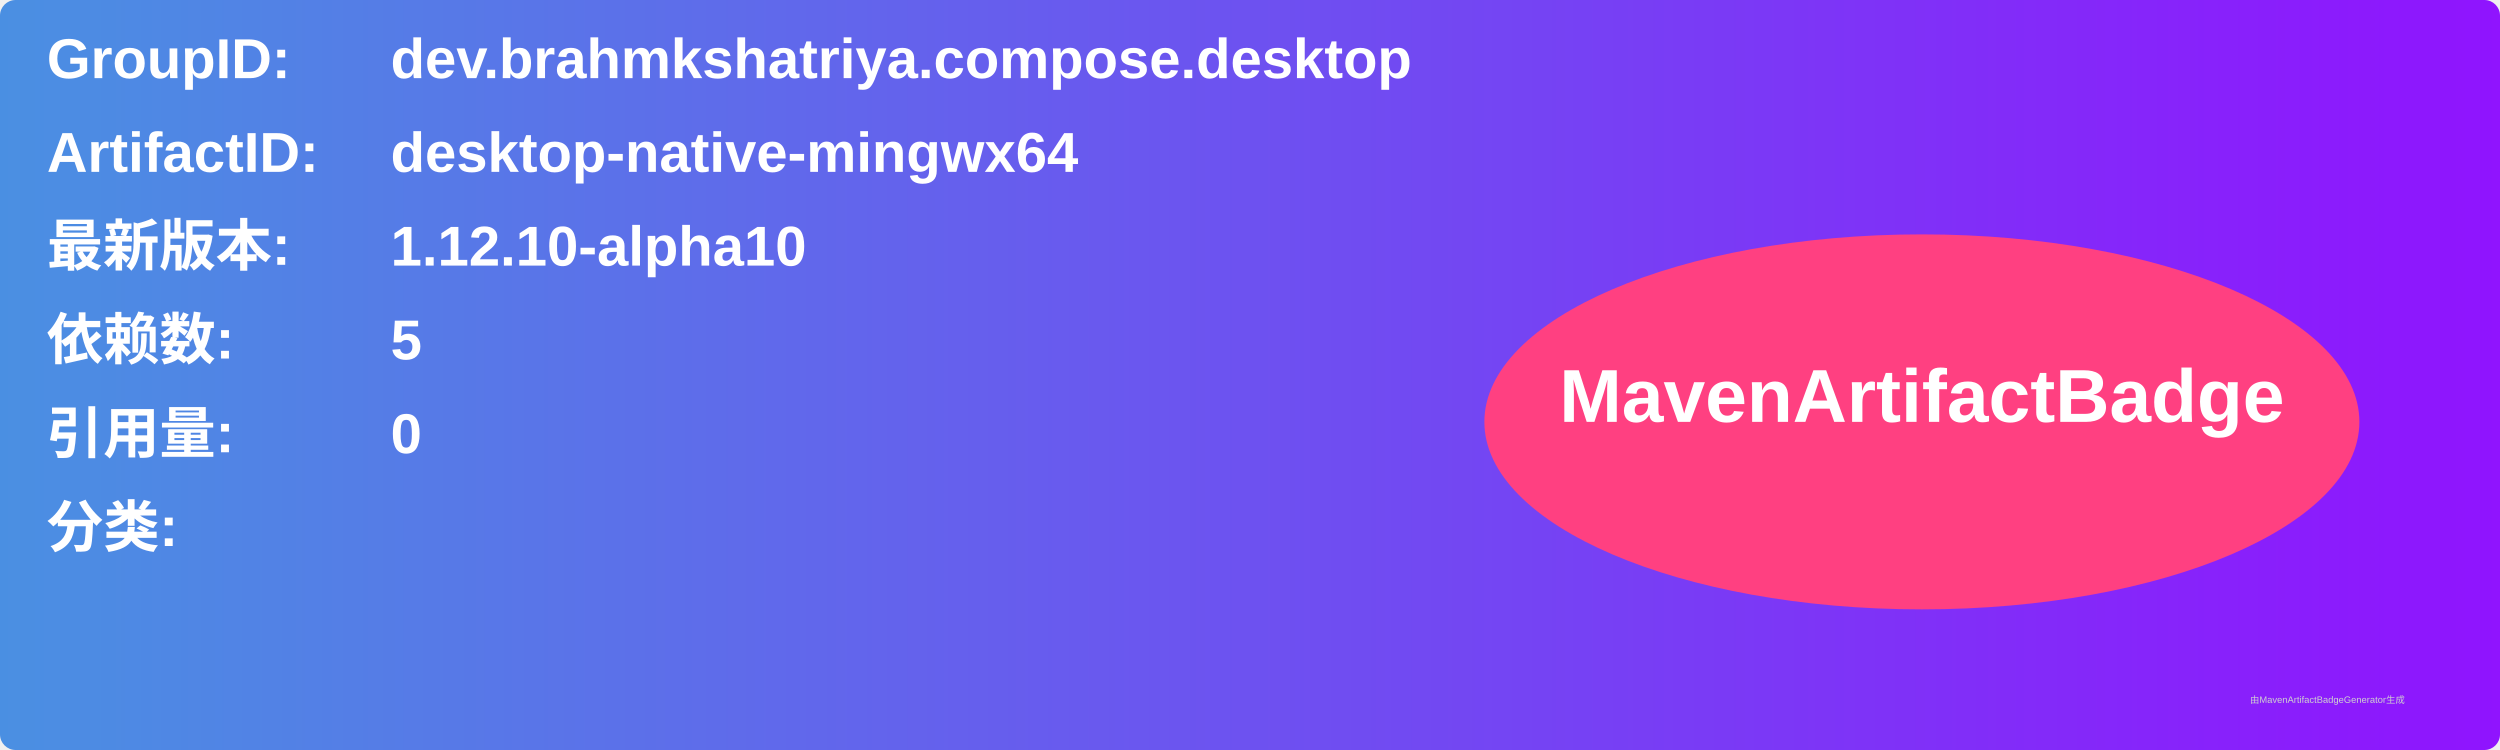
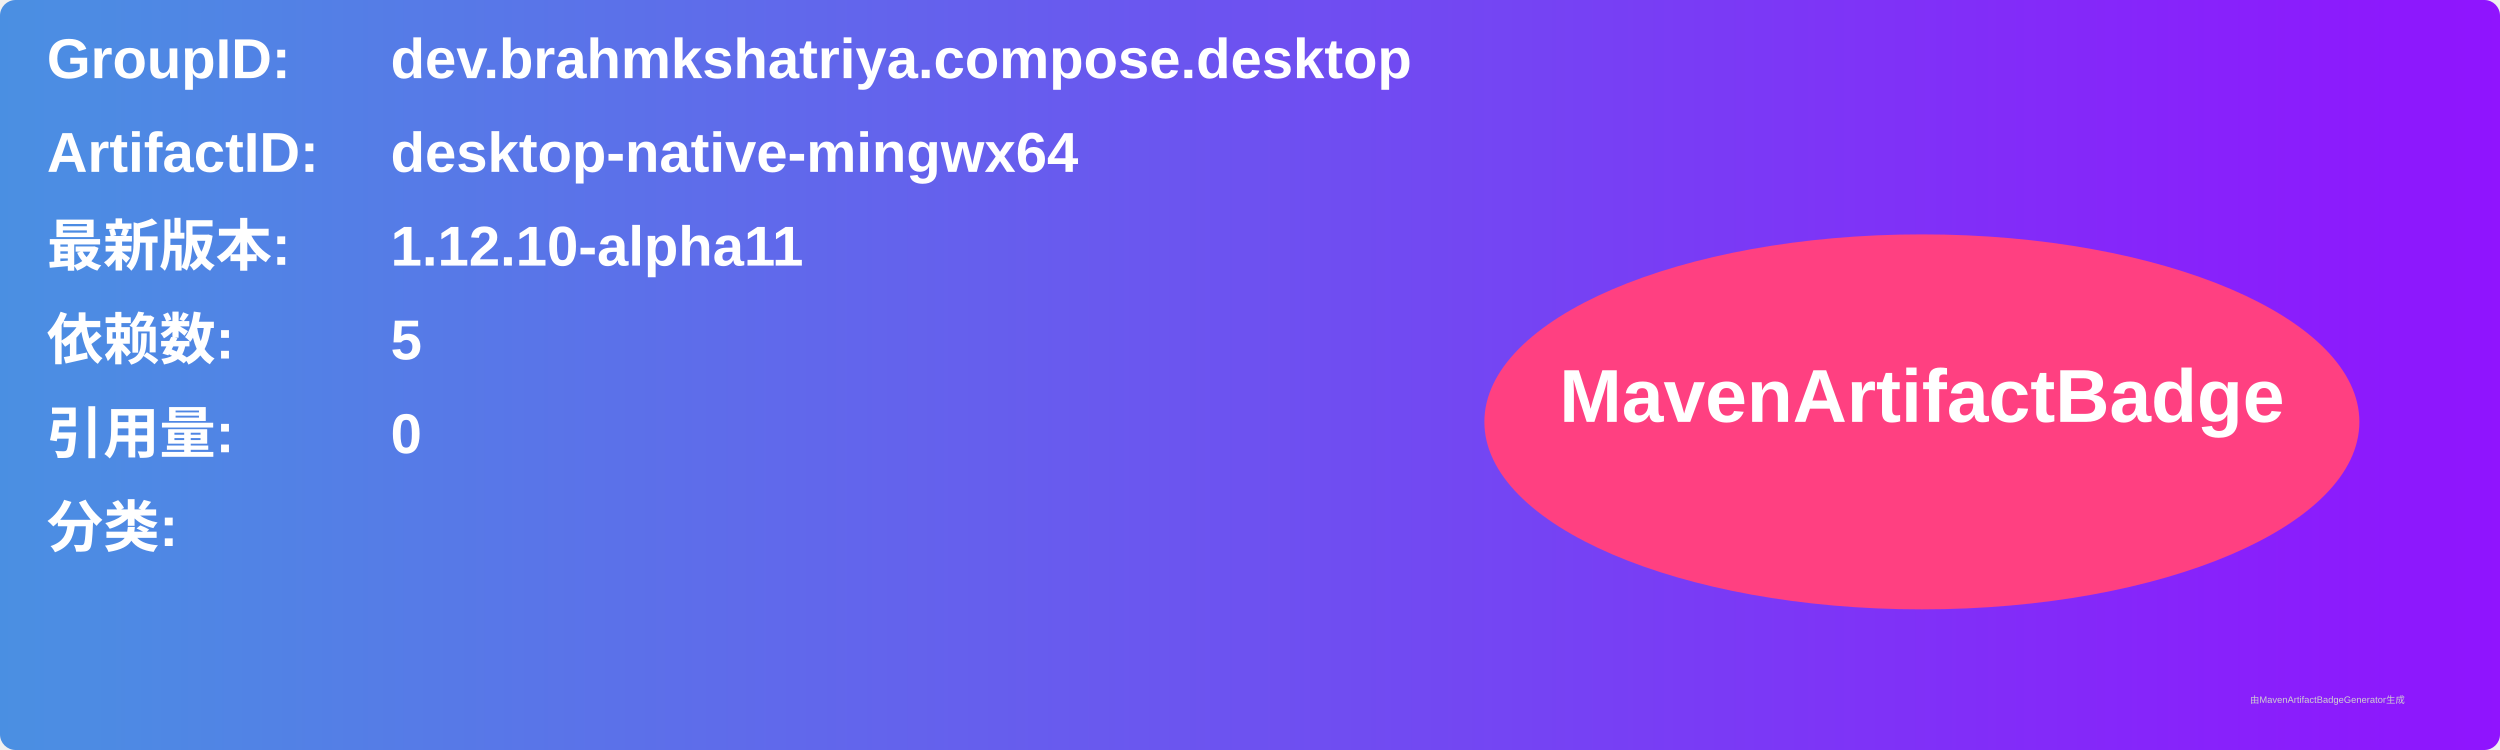
<svg xmlns="http://www.w3.org/2000/svg" width="800" height="240" viewBox="0 0 800 240">
  <linearGradient id="grad" x1="0%" y1="0%" x2="100%" y2="0%">
    <stop offset="0%" stop-color="#4a90e2" />
    <stop offset="100%" stop-color="#9013fe" />
  </linearGradient>
  <rect width="100%" height="100%" rx="5" ry="5" fill="url(#grad)" />
  <g transform="translate(15, 15)">
    <text x="0" y="10" font-family="Arial" font-size="18" fill="white" font-weight="bold" width="260">GroupID:</text>
    <text x="110" y="10" font-family="Arial" font-size="18" fill="white" font-weight="bold" width="460">dev.brahmkshatriya.compose.desktop</text>
    <text x="0" y="40" font-family="Arial" font-size="18" fill="white" font-weight="bold" width="260">ArtifactID:</text>
    <text x="110" y="40" font-family="Arial" font-size="18" fill="white" font-weight="bold" width="460">desktop-native-mingwx64</text>
    <text x="0" y="70" font-family="Arial" font-size="18" fill="white" font-weight="bold">最新版本:</text>
    <text x="110" y="70" font-family="Arial" font-size="18" fill="white" font-weight="bold">
-       <tspan font-weight="bold">1.12.10-alpha10</tspan>
+       <tspan font-weight="bold">1.12.10-alpha11</tspan>
    </text>
    <text x="0" y="100" font-family="Arial" font-size="18" fill="white" font-weight="bold">依赖数: </text>
    <text x="110" y="100" font-family="Arial" font-size="18" fill="white">
      <tspan font-weight="bold">5</tspan>
    </text>
    <text x="0" y="130" font-family="Arial" font-size="18" fill="white" font-weight="bold">引用量: </text>
    <text x="110" y="130" font-family="Arial" font-size="18" fill="white">
      <tspan font-weight="bold">0</tspan>
    </text>
    <text x="0" y="160" font-family="Arial" font-size="18" fill="white" font-weight="bold">分类:</text>
    <text x="10" y="190" font-family="Arial" font-size="10" fill="white">
      <tspan font-weight="bold" />
    </text>
    <ellipse cx="600" cy="120" rx="140" ry="60" fill="#ff4081" />
    <text x="600" y="120" text-anchor="middle" font-family="Arial" font-size="24" fill="white" font-weight="bold">MavenArtifactBadge</text>
  </g>
  <text x="720" y="225" font-family="Arial" font-size="3" fill="#d0d0d0">由MavenArtifactBadgeGenerator生成</text>
</svg>
